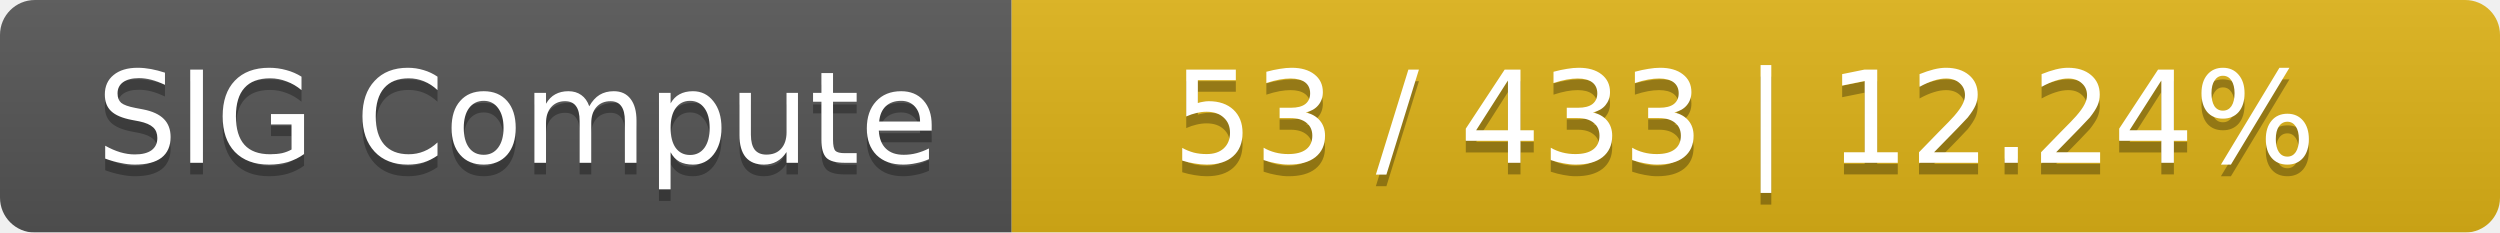
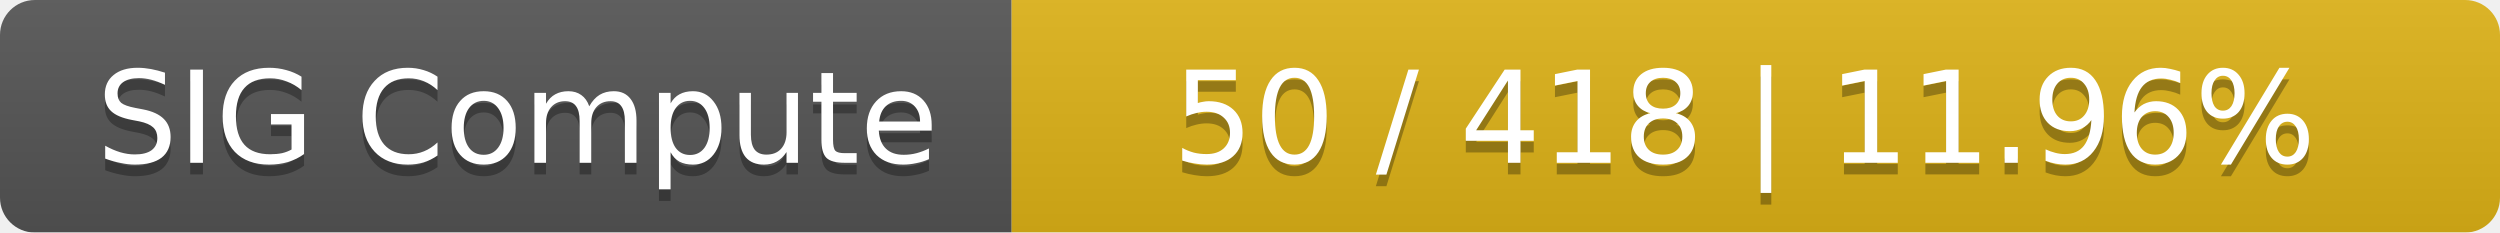
<svg xmlns="http://www.w3.org/2000/svg" width="215" height="20">
  <linearGradient id="smooth" x2="0" y2="100%">
    <stop offset="0" stop-color="#bbb" stop-opacity=".1" />
    <stop offset="1" stop-opacity=".1" />
  </linearGradient>
  <mask id="round">
    <rect width="215" height="20" rx="3" fill="#fff" />
  </mask>
  <g mask="url(#round)">
    <rect width="87" height="20" fill="#555" />
    <rect x="87" width="128" height="20" fill="#dfb317" />
    <rect width="215" height="20" fill="url(#smooth)" />
  </g>
  <g fill="#fff" text-anchor="middle" font-family="DejaVu Sans,Verdana,Geneva,sans-serif" font-size="11">
    <text x="44.5" y="15" fill="#010101" fill-opacity=".3">SIG Compute</text>
    <text x="44.5" y="14">SIG Compute</text>
-     <text x="150" y="15" fill="#010101" fill-opacity=".3">53 / 433    |    12.24%</text>
-     <text x="150" y="14">53 / 433    |    12.24%</text>
+     <text x="150" y="15" fill="#010101" fill-opacity=".3">50 / 418    |    11.96%</text>
+     <text x="150" y="14">50 / 418    |    11.96%</text>
  </g>
</svg>
